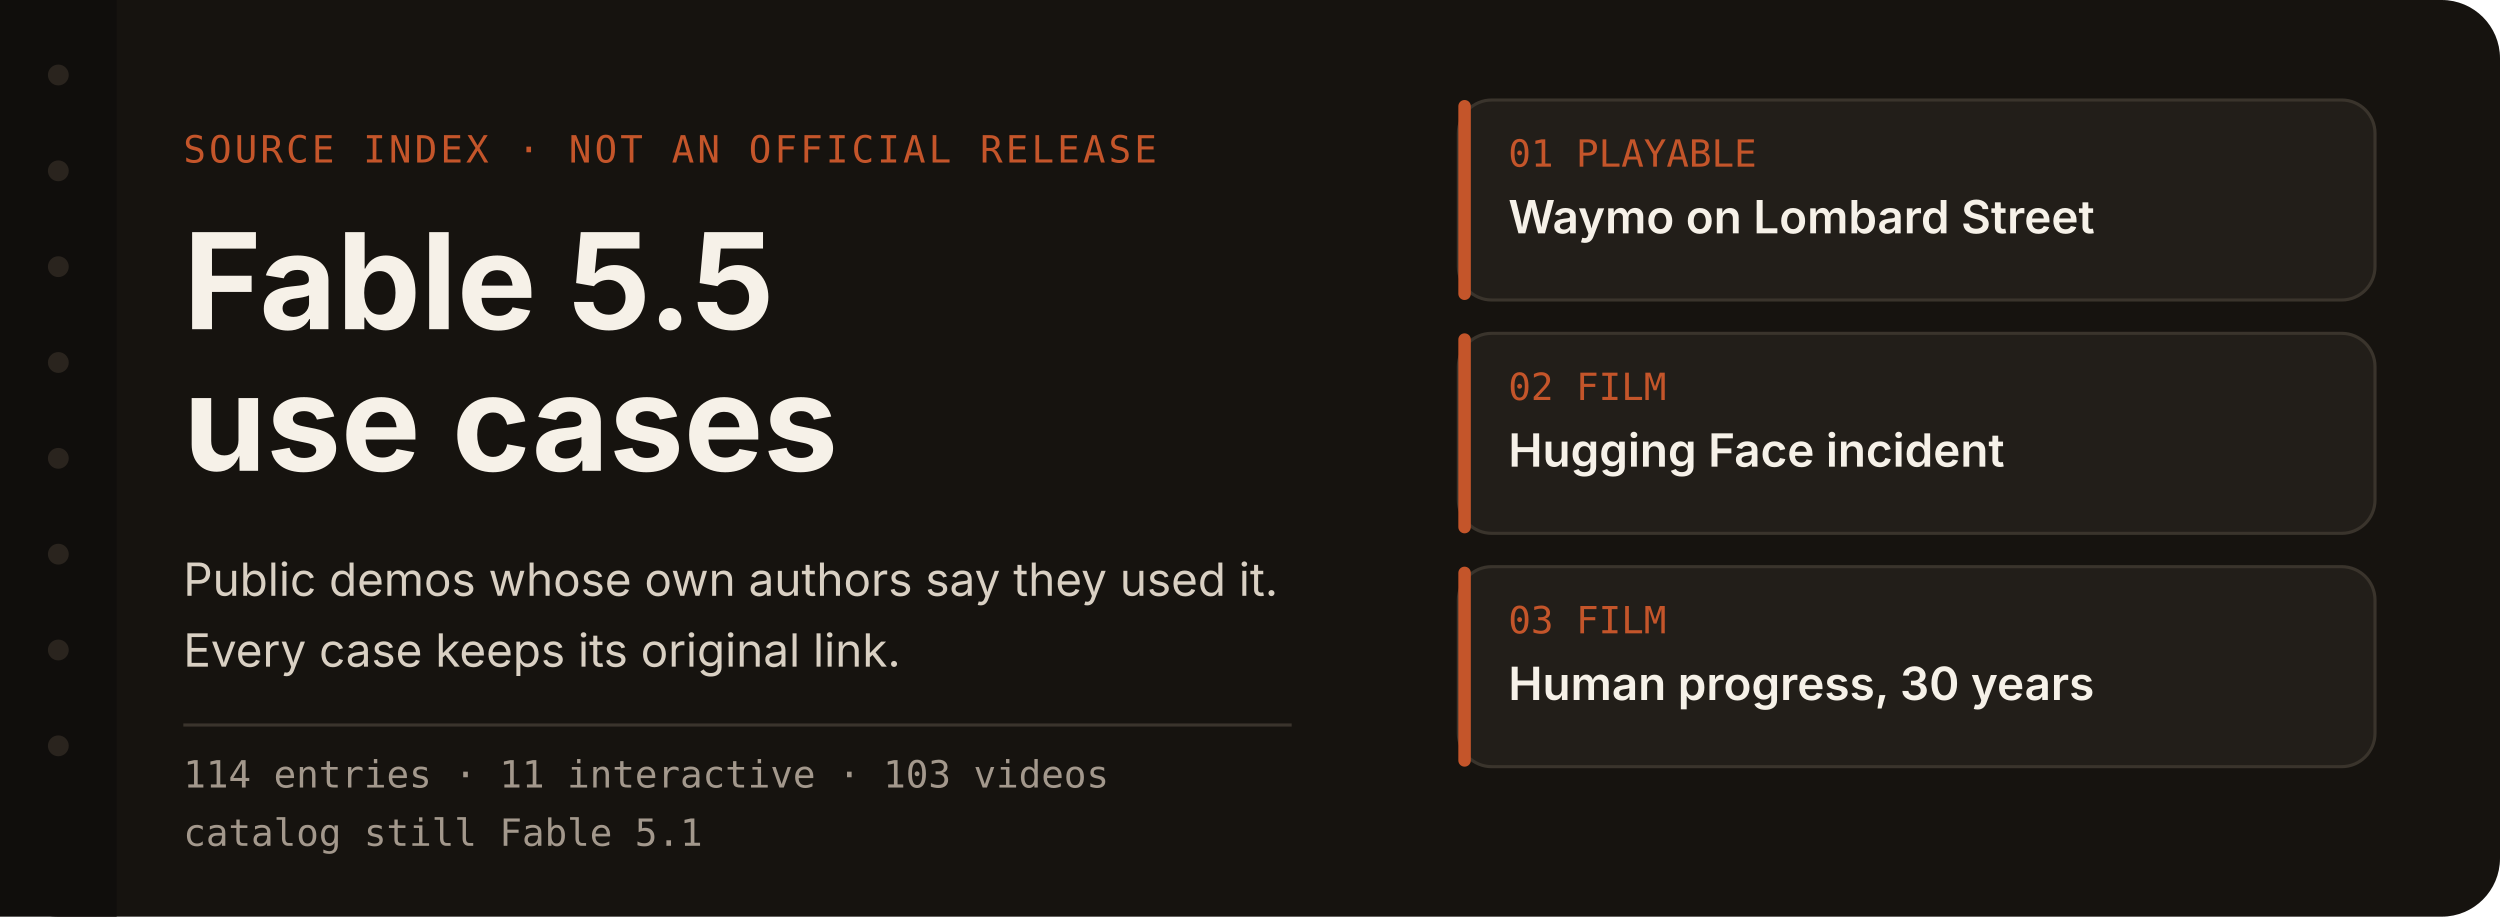
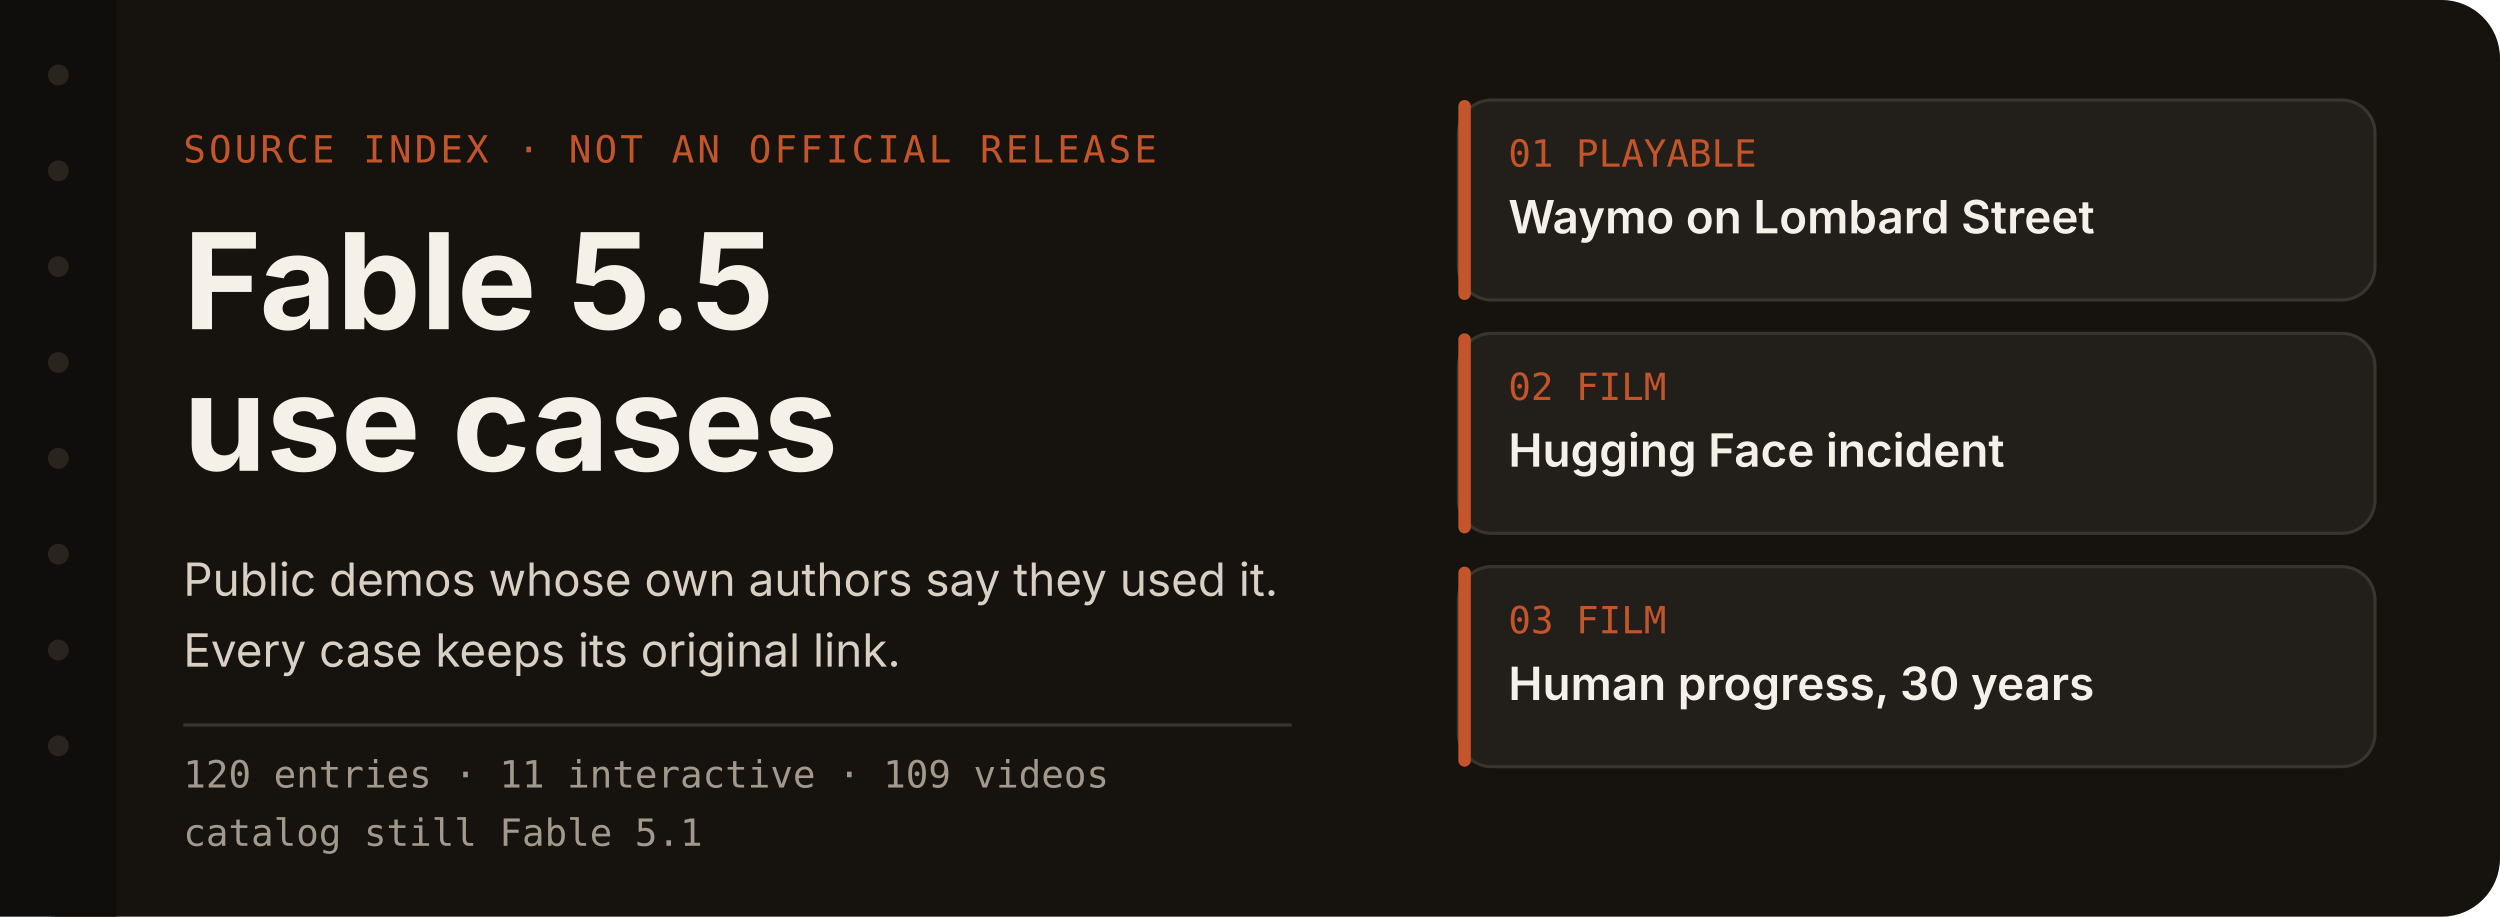
<svg xmlns="http://www.w3.org/2000/svg" width="1200" height="440" viewBox="0 0 1200 440" role="img" aria-labelledby="title desc">
  <rect width="1200" height="440" rx="28" fill="#16130f" />
  <rect x="0" y="0" width="56" height="440" fill="#100e0c" />
  <circle cx="28" cy="36" r="5" fill="#2a241e" />
  <circle cx="28" cy="82" r="5" fill="#2a241e" />
  <circle cx="28" cy="128" r="5" fill="#2a241e" />
  <circle cx="28" cy="174" r="5" fill="#2a241e" />
  <circle cx="28" cy="220" r="5" fill="#2a241e" />
  <circle cx="28" cy="266" r="5" fill="#2a241e" />
  <circle cx="28" cy="312" r="5" fill="#2a241e" />
  <circle cx="28" cy="358" r="5" fill="#2a241e" />
  <text x="88" y="78" fill="#c4552a" font-family="ui-monospace, SFMono-Regular, Menlo, monospace" font-size="18" letter-spacing="1.5">SOURCE INDEX  ·  NOT AN OFFICIAL RELEASE</text>
  <text x="88" y="158" fill="#f6f1e8" font-family="-apple-system, BlinkMacSystemFont, 'Segoe UI', 'PingFang SC', sans-serif" font-size="64" font-weight="650">Fable 5.5</text>
  <text x="88" y="226" fill="#f6f1e8" font-family="-apple-system, BlinkMacSystemFont, 'Segoe UI', 'PingFang SC', sans-serif" font-size="64" font-weight="650">use cases</text>
  <text x="88" y="286" fill="#d9d0c3" font-family="-apple-system, BlinkMacSystemFont, 'Segoe UI', 'PingFang SC', sans-serif" font-size="22">Public demos whose own authors say they used it.</text>
  <text x="88" y="320" fill="#d9d0c3" font-family="-apple-system, BlinkMacSystemFont, 'Segoe UI', 'PingFang SC', sans-serif" font-size="22">Every case keeps its original link.</text>
  <line x1="88" y1="348" x2="620" y2="348" stroke="#3a342c" stroke-width="1.5" />
-   <text x="88" y="378" fill="#a3988c" font-family="ui-monospace, SFMono-Regular, Menlo, monospace" font-size="18">114 entries  ·  11 interactive  ·  103 videos</text>
+   <text x="88" y="378" fill="#a3988c" font-family="ui-monospace, SFMono-Regular, Menlo, monospace" font-size="18">120 entries  ·  11 interactive  ·  109 videos</text>
  <text x="88" y="406" fill="#a3988c" font-family="ui-monospace, SFMono-Regular, Menlo, monospace" font-size="18">catalog still Fable 5.1</text>
  <g id="index-cards">
    <rect x="700" y="48" width="440" height="96" rx="16" fill="#221e19" stroke="#3a342c" stroke-width="1.5" />
    <rect x="700" y="48" width="6" height="96" rx="3" fill="#c4552a" />
    <text x="724" y="80" fill="#c4552a" font-family="ui-monospace, SFMono-Regular, Menlo, monospace" font-size="18">01  PLAYABLE</text>
    <text x="724" y="112" fill="#f6f1e8" font-family="-apple-system, BlinkMacSystemFont, 'Segoe UI', 'PingFang SC', sans-serif" font-size="22" font-weight="600">Waymo on Lombard Street</text>
    <g>
      <rect x="700" y="160" width="440" height="96" rx="16" fill="#221e19" stroke="#3a342c" stroke-width="1.5" />
      <rect x="700" y="160" width="6" height="96" rx="3" fill="#c4552a" />
      <text x="724" y="192" fill="#c4552a" font-family="ui-monospace, SFMono-Regular, Menlo, monospace" font-size="18">02  FILM</text>
      <text x="724" y="224" fill="#f6f1e8" font-family="-apple-system, BlinkMacSystemFont, 'Segoe UI', 'PingFang SC', sans-serif" font-size="22" font-weight="600">Hugging Face incident</text>
    </g>
    <g>
      <rect x="700" y="272" width="440" height="96" rx="16" fill="#221e19" stroke="#3a342c" stroke-width="1.5" />
      <rect x="700" y="272" width="6" height="96" rx="3" fill="#c4552a" />
      <text x="724" y="304" fill="#c4552a" font-family="ui-monospace, SFMono-Regular, Menlo, monospace" font-size="18">03  FILM</text>
      <text x="724" y="336" fill="#f6f1e8" font-family="-apple-system, BlinkMacSystemFont, 'Segoe UI', 'PingFang SC', sans-serif" font-size="22" font-weight="600">Human progress, 30 years</text>
    </g>
  </g>
</svg>
